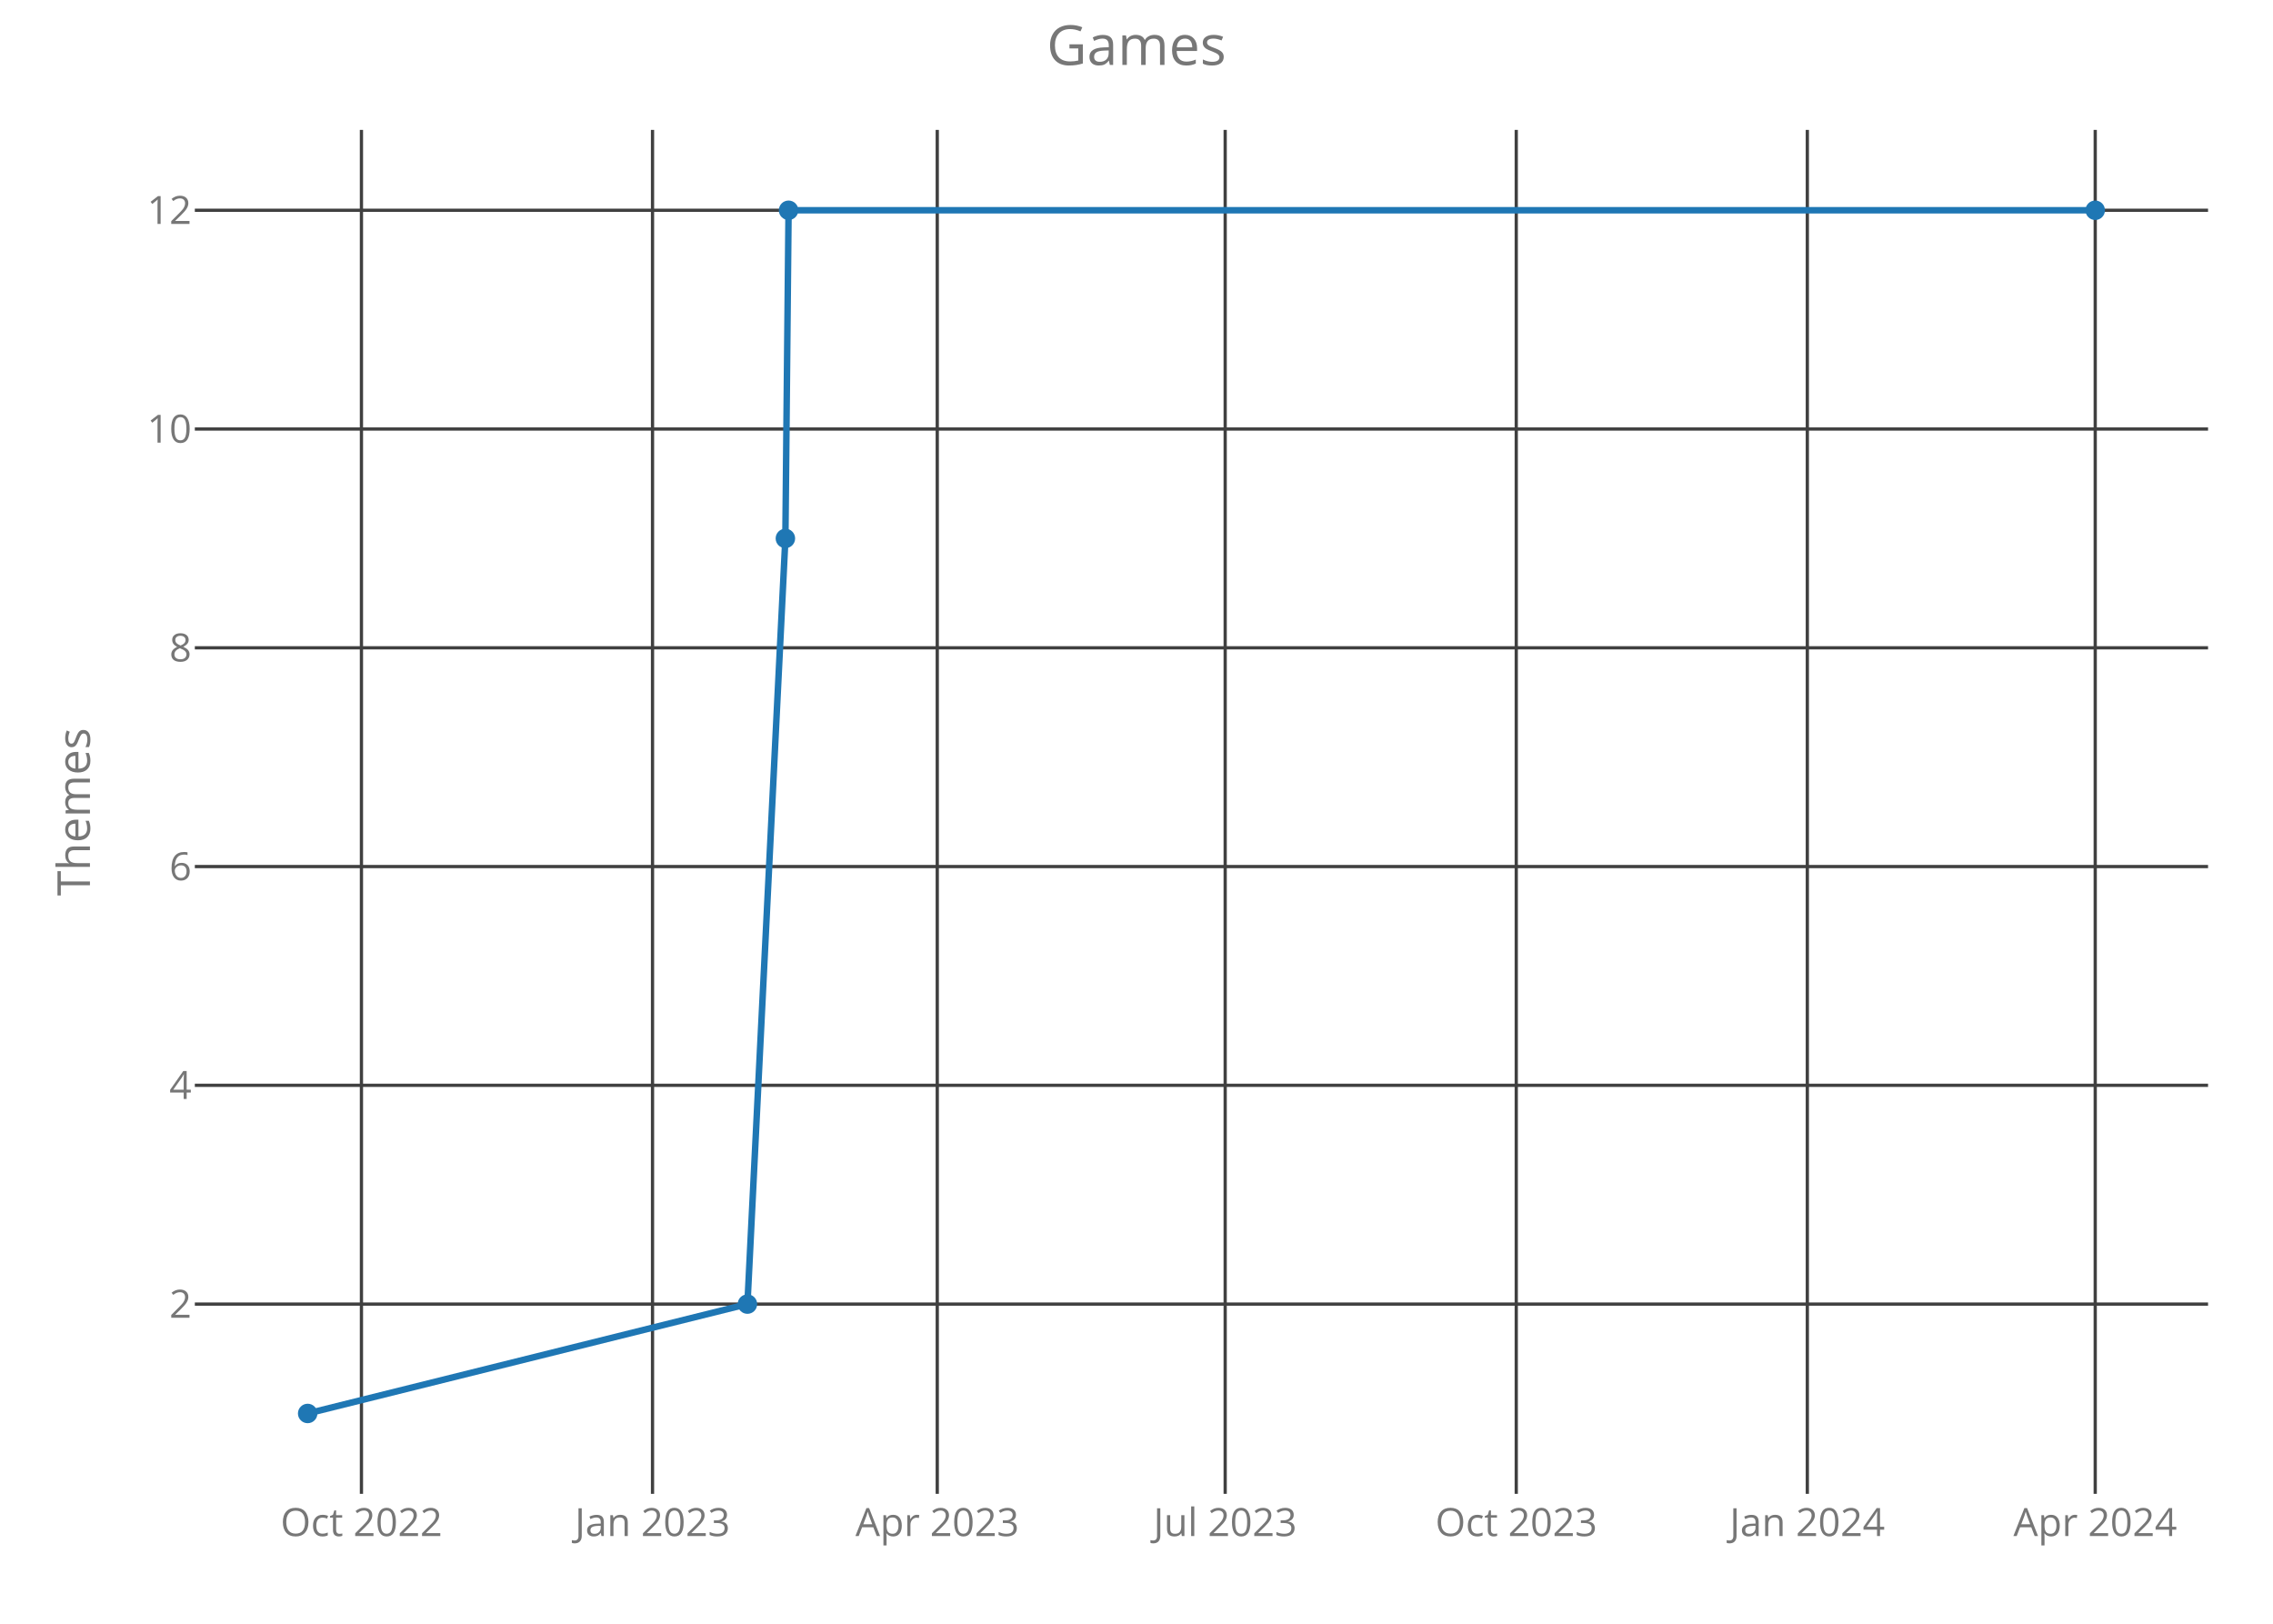
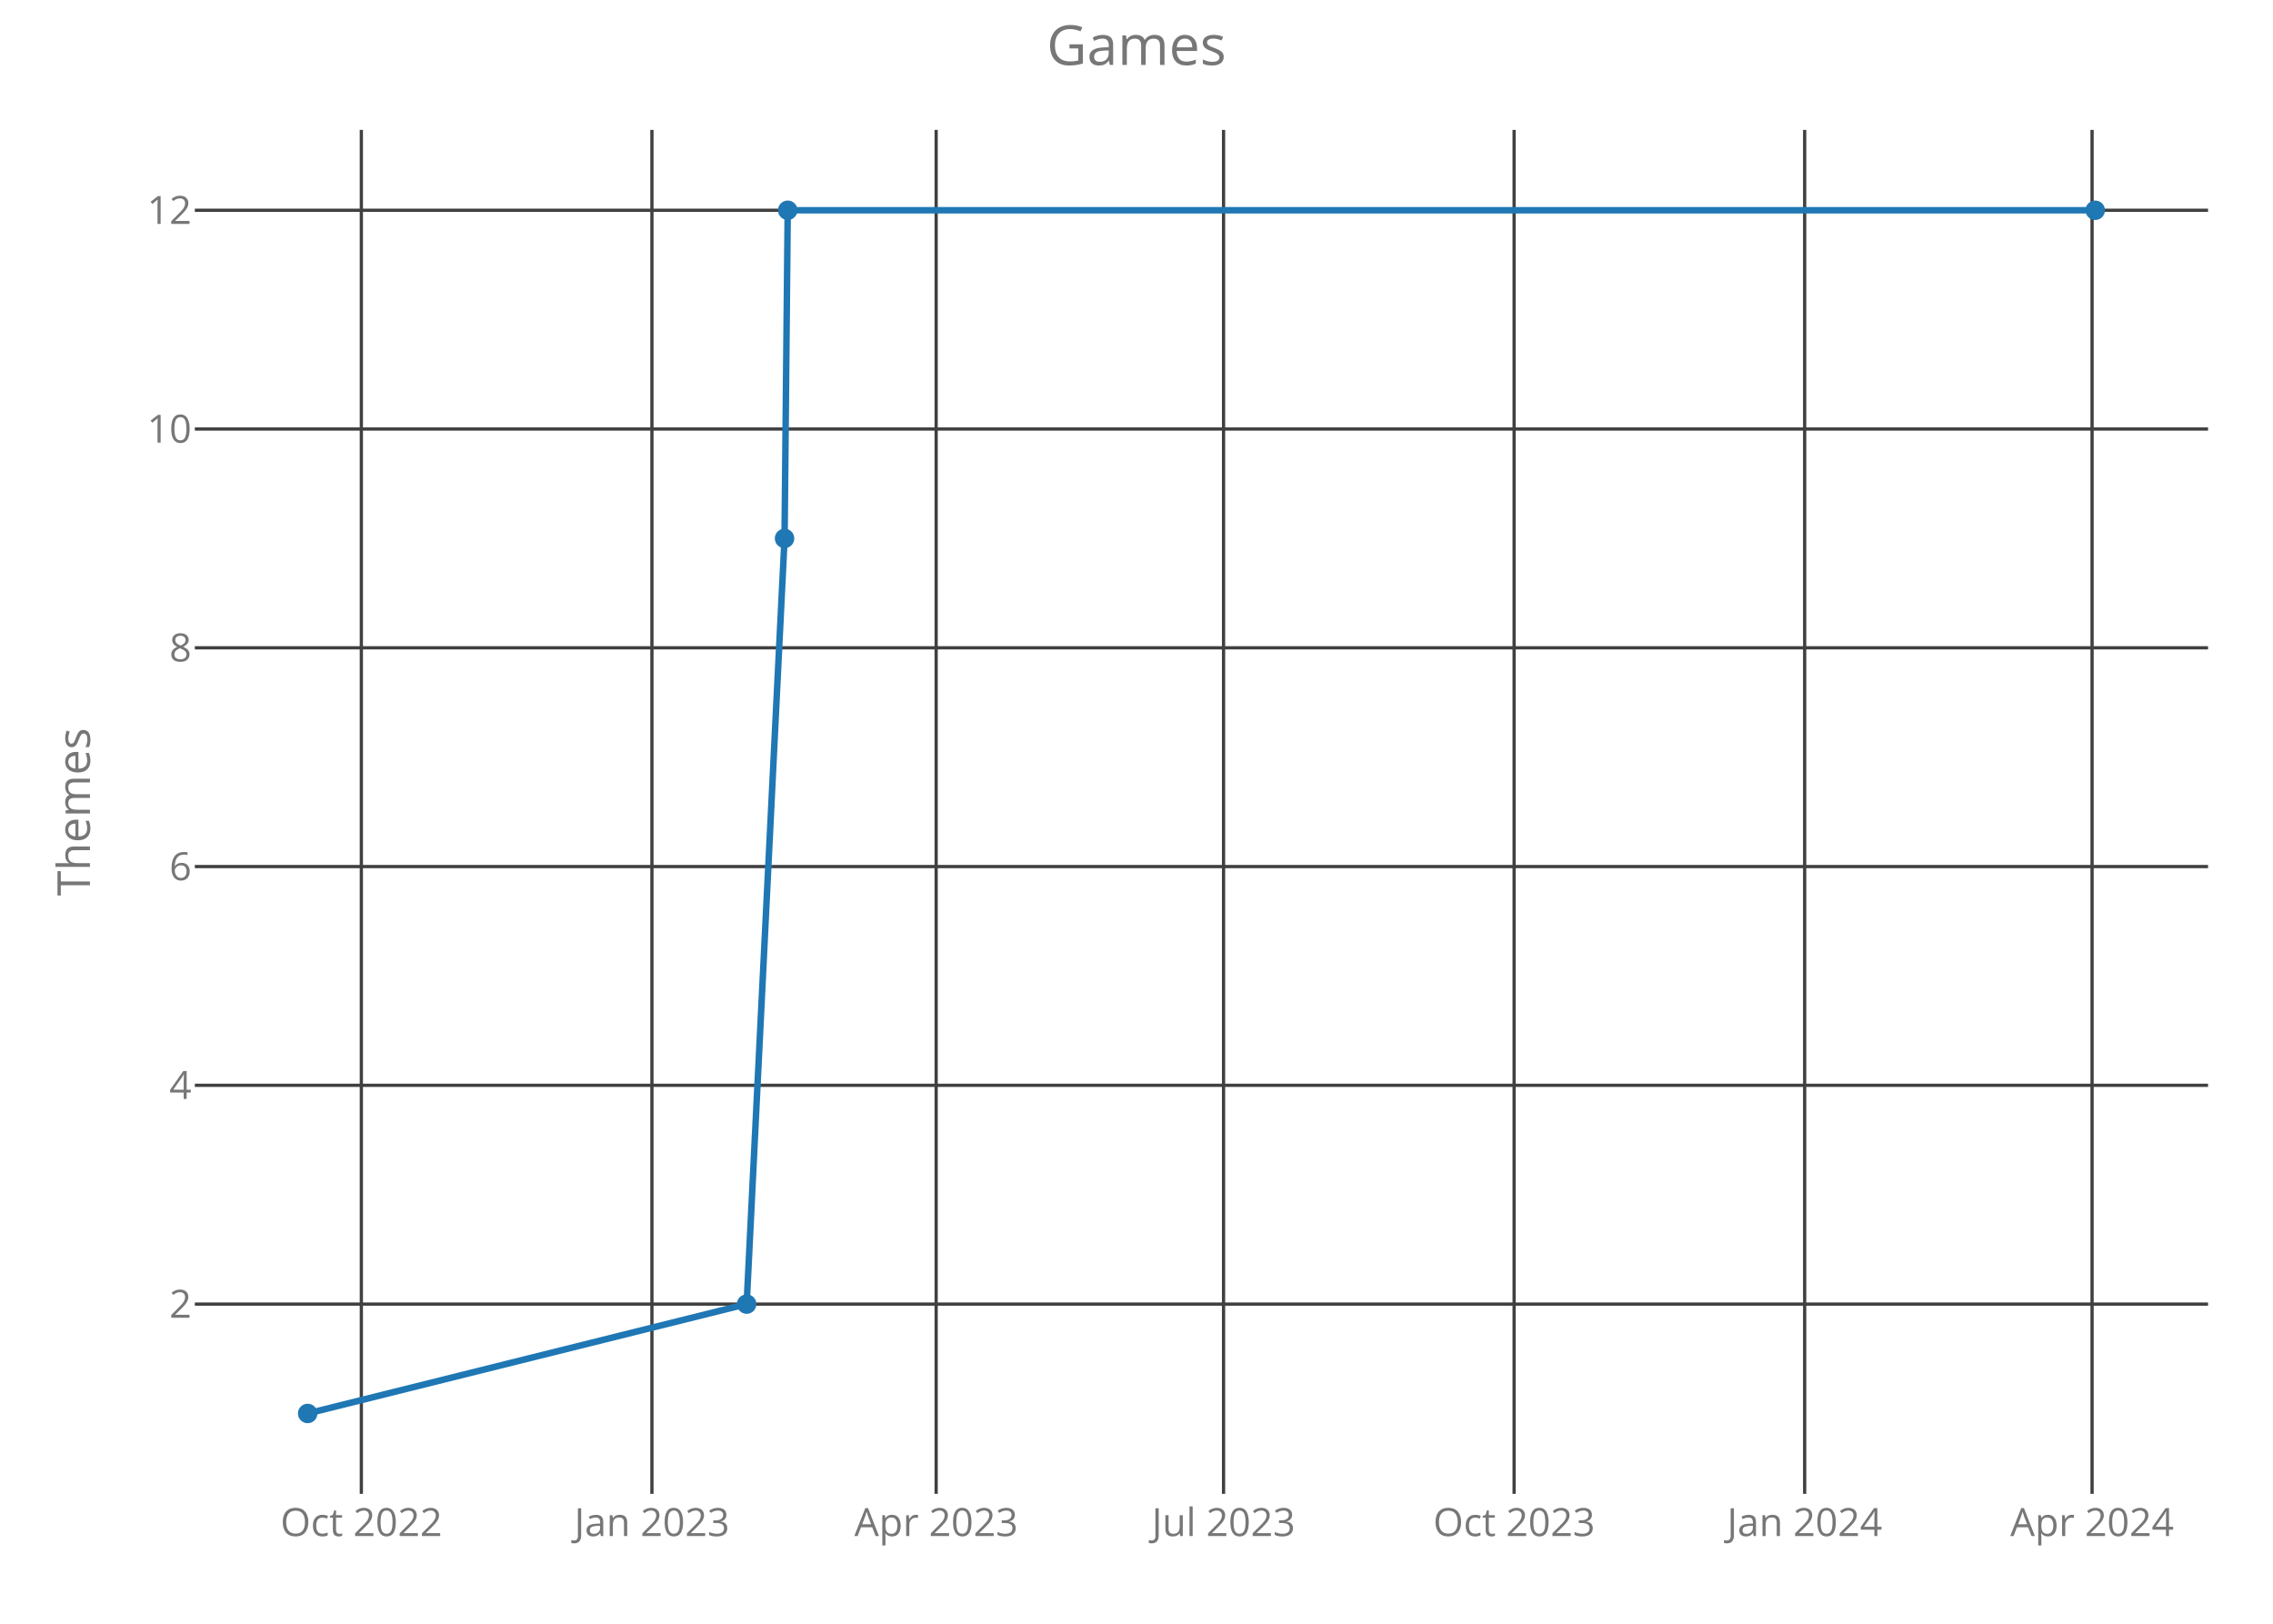
<svg xmlns="http://www.w3.org/2000/svg" class="main-svg" width="700" height="500" style="" viewBox="0 0 700 500">
  <rect x="0" y="0" width="700" height="500" style="fill: rgb(0, 0, 0); fill-opacity: 0;" />
-   <defs id="defs-c86be9">
+   <defs id="defs-432416">
    <g class="clips">
-       <clipPath id="clipc86be9xyplot" class="plotclip">
+       <clipPath id="clip432416xyplot" class="plotclip">
        <rect width="620" height="420" />
      </clipPath>
-       <clipPath class="axesclip" id="clipc86be9x">
+       <clipPath class="axesclip" id="clip432416x">
        <rect x="60" y="0" width="620" height="500" />
      </clipPath>
-       <clipPath class="axesclip" id="clipc86be9y">
+       <clipPath class="axesclip" id="clip432416y">
        <rect x="0" y="40" width="700" height="420" />
      </clipPath>
-       <clipPath class="axesclip" id="clipc86be9xy">
+       <clipPath class="axesclip" id="clip432416xy">
        <rect x="60" y="40" width="620" height="420" />
      </clipPath>
    </g>
    <g class="gradients" />
  </defs>
  <g class="bglayer">
    <rect class="bg" x="60" y="40" width="620" height="420" style="fill: rgb(0, 0, 0); fill-opacity: 0; stroke-width: 0;" />
  </g>
  <g class="layer-below">
    <g class="imagelayer" />
    <g class="shapelayer" />
  </g>
  <g class="cartesianlayer">
    <g class="subplot xy">
      <g class="layer-subplot">
        <g class="shapelayer" />
        <g class="imagelayer" />
      </g>
      <g class="gridlayer">
        <g class="x">
-           <path class="xgrid crisp" transform="translate(111.31,0)" d="M0,40v420" style="stroke: rgb(64, 64, 64); stroke-opacity: 1; stroke-width: 1px;" />
-           <path class="xgrid crisp" transform="translate(200.95,0)" d="M0,40v420" style="stroke: rgb(64, 64, 64); stroke-opacity: 1; stroke-width: 1px;" />
-           <path class="xgrid crisp" transform="translate(288.64,0)" d="M0,40v420" style="stroke: rgb(64, 64, 64); stroke-opacity: 1; stroke-width: 1px;" />
-           <path class="xgrid crisp" transform="translate(377.31,0)" d="M0,40v420" style="stroke: rgb(64, 64, 64); stroke-opacity: 1; stroke-width: 1px;" />
-           <path class="xgrid crisp" transform="translate(466.95,0)" d="M0,40v420" style="stroke: rgb(64, 64, 64); stroke-opacity: 1; stroke-width: 1px;" />
-           <path class="xgrid crisp" transform="translate(556.59,0)" d="M0,40v420" style="stroke: rgb(64, 64, 64); stroke-opacity: 1; stroke-width: 1px;" />
-           <path class="xgrid crisp" transform="translate(645.25,0)" d="M0,40v420" style="stroke: rgb(64, 64, 64); stroke-opacity: 1; stroke-width: 1px;" />
+           <path class="xgrid crisp" transform="translate(111.28,0)" d="M0,40v420" style="stroke: rgb(64, 64, 64); stroke-opacity: 1; stroke-width: 1px;" />
+           <path class="xgrid crisp" transform="translate(200.77,0)" d="M0,40v420" style="stroke: rgb(64, 64, 64); stroke-opacity: 1; stroke-width: 1px;" />
+           <path class="xgrid crisp" transform="translate(288.3,0)" d="M0,40v420" style="stroke: rgb(64, 64, 64); stroke-opacity: 1; stroke-width: 1px;" />
+           <path class="xgrid crisp" transform="translate(376.81,0)" d="M0,40v420" style="stroke: rgb(64, 64, 64); stroke-opacity: 1; stroke-width: 1px;" />
+           <path class="xgrid crisp" transform="translate(466.29,0)" d="M0,40v420" style="stroke: rgb(64, 64, 64); stroke-opacity: 1; stroke-width: 1px;" />
+           <path class="xgrid crisp" transform="translate(555.77,0)" d="M0,40v420" style="stroke: rgb(64, 64, 64); stroke-opacity: 1; stroke-width: 1px;" />
+           <path class="xgrid crisp" transform="translate(644.28,0)" d="M0,40v420" style="stroke: rgb(64, 64, 64); stroke-opacity: 1; stroke-width: 1px;" />
        </g>
        <g class="y">
          <path class="ygrid crisp" transform="translate(0,401.57)" d="M60,0h620" style="stroke: rgb(64, 64, 64); stroke-opacity: 1; stroke-width: 1px;" />
          <path class="ygrid crisp" transform="translate(0,334.2)" d="M60,0h620" style="stroke: rgb(64, 64, 64); stroke-opacity: 1; stroke-width: 1px;" />
          <path class="ygrid crisp" transform="translate(0,266.84)" d="M60,0h620" style="stroke: rgb(64, 64, 64); stroke-opacity: 1; stroke-width: 1px;" />
          <path class="ygrid crisp" transform="translate(0,199.48)" d="M60,0h620" style="stroke: rgb(64, 64, 64); stroke-opacity: 1; stroke-width: 1px;" />
          <path class="ygrid crisp" transform="translate(0,132.11)" d="M60,0h620" style="stroke: rgb(64, 64, 64); stroke-opacity: 1; stroke-width: 1px;" />
          <path class="ygrid crisp" transform="translate(0,64.75)" d="M60,0h620" style="stroke: rgb(64, 64, 64); stroke-opacity: 1; stroke-width: 1px;" />
        </g>
      </g>
      <g class="zerolinelayer" />
      <path class="xlines-below crisp" d="M0,0" style="fill: none;" />
      <path class="ylines-below crisp" d="M0,0" style="fill: none;" />
      <g class="overlines-below" />
      <g class="xaxislayer-below">
        <g class="xtick">
-           <text text-anchor="middle" x="0" y="473" transform="translate(111.31,0)" style="font-family: 'Open Sans'; font-size: 12px; fill: rgb(119, 119, 119); fill-opacity: 1; white-space: pre;">Oct 2022</text>
+           <text text-anchor="middle" x="0" y="473" transform="translate(111.28,0)" style="font-family: 'Open Sans'; font-size: 12px; fill: rgb(119, 119, 119); fill-opacity: 1; white-space: pre;">Oct 2022</text>
        </g>
        <g class="xtick">
-           <text text-anchor="middle" x="0" y="473" transform="translate(200.95,0)" style="font-family: 'Open Sans'; font-size: 12px; fill: rgb(119, 119, 119); fill-opacity: 1; white-space: pre;">Jan 2023</text>
+           <text text-anchor="middle" x="0" y="473" transform="translate(200.77,0)" style="font-family: 'Open Sans'; font-size: 12px; fill: rgb(119, 119, 119); fill-opacity: 1; white-space: pre;">Jan 2023</text>
        </g>
        <g class="xtick">
-           <text text-anchor="middle" x="0" y="473" transform="translate(288.64,0)" style="font-family: 'Open Sans'; font-size: 12px; fill: rgb(119, 119, 119); fill-opacity: 1; white-space: pre;">Apr 2023</text>
+           <text text-anchor="middle" x="0" y="473" transform="translate(288.3,0)" style="font-family: 'Open Sans'; font-size: 12px; fill: rgb(119, 119, 119); fill-opacity: 1; white-space: pre;">Apr 2023</text>
        </g>
        <g class="xtick">
-           <text text-anchor="middle" x="0" y="473" transform="translate(377.31,0)" style="font-family: 'Open Sans'; font-size: 12px; fill: rgb(119, 119, 119); fill-opacity: 1; white-space: pre;">Jul 2023</text>
+           <text text-anchor="middle" x="0" y="473" transform="translate(376.81,0)" style="font-family: 'Open Sans'; font-size: 12px; fill: rgb(119, 119, 119); fill-opacity: 1; white-space: pre;">Jul 2023</text>
        </g>
        <g class="xtick">
-           <text text-anchor="middle" x="0" y="473" transform="translate(466.95,0)" style="font-family: 'Open Sans'; font-size: 12px; fill: rgb(119, 119, 119); fill-opacity: 1; white-space: pre;">Oct 2023</text>
+           <text text-anchor="middle" x="0" y="473" transform="translate(466.29,0)" style="font-family: 'Open Sans'; font-size: 12px; fill: rgb(119, 119, 119); fill-opacity: 1; white-space: pre;">Oct 2023</text>
        </g>
        <g class="xtick">
-           <text text-anchor="middle" x="0" y="473" transform="translate(556.59,0)" style="font-family: 'Open Sans'; font-size: 12px; fill: rgb(119, 119, 119); fill-opacity: 1; white-space: pre;">Jan 2024</text>
+           <text text-anchor="middle" x="0" y="473" transform="translate(555.77,0)" style="font-family: 'Open Sans'; font-size: 12px; fill: rgb(119, 119, 119); fill-opacity: 1; white-space: pre;">Jan 2024</text>
        </g>
        <g class="xtick">
-           <text text-anchor="middle" x="0" y="473" transform="translate(645.25,0)" style="font-family: 'Open Sans'; font-size: 12px; fill: rgb(119, 119, 119); fill-opacity: 1; white-space: pre;">Apr 2024</text>
+           <text text-anchor="middle" x="0" y="473" transform="translate(644.28,0)" style="font-family: 'Open Sans'; font-size: 12px; fill: rgb(119, 119, 119); fill-opacity: 1; white-space: pre;">Apr 2024</text>
        </g>
      </g>
      <g class="yaxislayer-below">
        <g class="ytick">
          <text text-anchor="end" x="59" y="4.2" transform="translate(0,401.57)" style="font-family: 'Open Sans'; font-size: 12px; fill: rgb(119, 119, 119); fill-opacity: 1; white-space: pre;">2</text>
        </g>
        <g class="ytick">
          <text text-anchor="end" x="59" y="4.2" transform="translate(0,334.2)" style="font-family: 'Open Sans'; font-size: 12px; fill: rgb(119, 119, 119); fill-opacity: 1; white-space: pre;">4</text>
        </g>
        <g class="ytick">
          <text text-anchor="end" x="59" y="4.2" transform="translate(0,266.84)" style="font-family: 'Open Sans'; font-size: 12px; fill: rgb(119, 119, 119); fill-opacity: 1; white-space: pre;">6</text>
        </g>
        <g class="ytick">
          <text text-anchor="end" x="59" y="4.2" transform="translate(0,199.48)" style="font-family: 'Open Sans'; font-size: 12px; fill: rgb(119, 119, 119); fill-opacity: 1; white-space: pre;">8</text>
        </g>
        <g class="ytick">
          <text text-anchor="end" x="59" y="4.2" transform="translate(0,132.11)" style="font-family: 'Open Sans'; font-size: 12px; fill: rgb(119, 119, 119); fill-opacity: 1; white-space: pre;">10</text>
        </g>
        <g class="ytick">
          <text text-anchor="end" x="59" y="4.2" transform="translate(0,64.75)" style="font-family: 'Open Sans'; font-size: 12px; fill: rgb(119, 119, 119); fill-opacity: 1; white-space: pre;">12</text>
        </g>
      </g>
      <g class="overaxes-below" />
-       <g class="plot" transform="translate(60,40)" clip-path="url('#clipc86be9xyplot')">
+       <g class="plot" transform="translate(60,40)" clip-path="url('#clip432416xyplot')">
        <g class="scatterlayer mlayer">
-           <g class="trace scatter tracecd1def" style="stroke-miterlimit: 2; opacity: 1;">
+           <g class="trace scatter tracede81ab" style="stroke-miterlimit: 2; opacity: 1;">
            <g class="fills" />
            <g class="errorbars" />
            <g class="lines">
-               <path class="js-line" d="M34.75,395.25L170.18,361.57L181.87,125.8L182.85,24.75L585.25,24.75" style="vector-effect: non-scaling-stroke; fill: none; stroke: rgb(31, 119, 180); stroke-opacity: 1; stroke-width: 2px; opacity: 1;" />
+               <path class="js-line" d="M34.75,395.25L169.94,361.57L181.61,125.8L182.59,24.75L585.25,24.75" style="vector-effect: non-scaling-stroke; fill: none; stroke: rgb(31, 119, 180); stroke-opacity: 1; stroke-width: 2px; opacity: 1;" />
            </g>
            <g class="points">
              <path class="point" transform="translate(34.75,395.25)" d="M3,0A3,3 0 1,1 0,-3A3,3 0 0,1 3,0Z" style="opacity: 1; stroke-width: 0px; fill: rgb(31, 119, 180); fill-opacity: 1;" />
-               <path class="point" transform="translate(170.18,361.57)" d="M3,0A3,3 0 1,1 0,-3A3,3 0 0,1 3,0Z" style="opacity: 1; stroke-width: 0px; fill: rgb(31, 119, 180); fill-opacity: 1;" />
-               <path class="point" transform="translate(181.87,125.8)" d="M3,0A3,3 0 1,1 0,-3A3,3 0 0,1 3,0Z" style="opacity: 1; stroke-width: 0px; fill: rgb(31, 119, 180); fill-opacity: 1;" />
-               <path class="point" transform="translate(182.85,24.75)" d="M3,0A3,3 0 1,1 0,-3A3,3 0 0,1 3,0Z" style="opacity: 1; stroke-width: 0px; fill: rgb(31, 119, 180); fill-opacity: 1;" />
+               <path class="point" transform="translate(169.94,361.57)" d="M3,0A3,3 0 1,1 0,-3A3,3 0 0,1 3,0Z" style="opacity: 1; stroke-width: 0px; fill: rgb(31, 119, 180); fill-opacity: 1;" />
+               <path class="point" transform="translate(181.61,125.8)" d="M3,0A3,3 0 1,1 0,-3A3,3 0 0,1 3,0Z" style="opacity: 1; stroke-width: 0px; fill: rgb(31, 119, 180); fill-opacity: 1;" />
+               <path class="point" transform="translate(182.59,24.75)" d="M3,0A3,3 0 1,1 0,-3A3,3 0 0,1 3,0Z" style="opacity: 1; stroke-width: 0px; fill: rgb(31, 119, 180); fill-opacity: 1;" />
              <path class="point" transform="translate(585.25,24.75)" d="M3,0A3,3 0 1,1 0,-3A3,3 0 0,1 3,0Z" style="opacity: 1; stroke-width: 0px; fill: rgb(31, 119, 180); fill-opacity: 1;" />
            </g>
            <g class="text" />
          </g>
        </g>
      </g>
      <g class="overplot" />
      <path class="xlines-above" />
      <path class="ylines-above" />
      <g class="overlines-above" />
      <g class="xaxislayer-above" />
      <g class="yaxislayer-above" />
      <g class="overaxes-above" />
    </g>
  </g>
  <g class="polarlayer" />
  <g class="ternarylayer" />
  <g class="geolayer" />
  <g class="funnelarealayer" />
  <g class="pielayer" />
  <g class="treemaplayer" />
  <g class="sunburstlayer" />
  <g class="glimages" />
-   <defs id="topdefs-c86be9">
+   <defs id="topdefs-432416">
    <g class="clips" />
  </defs>
  <g class="layer-above">
    <g class="imagelayer" />
    <g class="shapelayer" />
  </g>
  <g class="infolayer">
    <g class="g-gtitle">
      <text class="gtitle" x="350" y="20" text-anchor="middle" dy="0em" style="font-family: 'Open Sans'; font-size: 17px; fill: rgb(119, 119, 119); opacity: 1; font-weight: normal; white-space: pre;">Games</text>
    </g>
    <g class="g-xtitle" />
    <g class="g-ytitle">
      <text class="ytitle" transform="rotate(-90,27.7,250)" x="27.7" y="250" text-anchor="middle" style="font-family: 'Open Sans'; font-size: 14px; fill: rgb(119, 119, 119); opacity: 1; font-weight: normal; white-space: pre;">Themes</text>
    </g>
  </g>
</svg>
